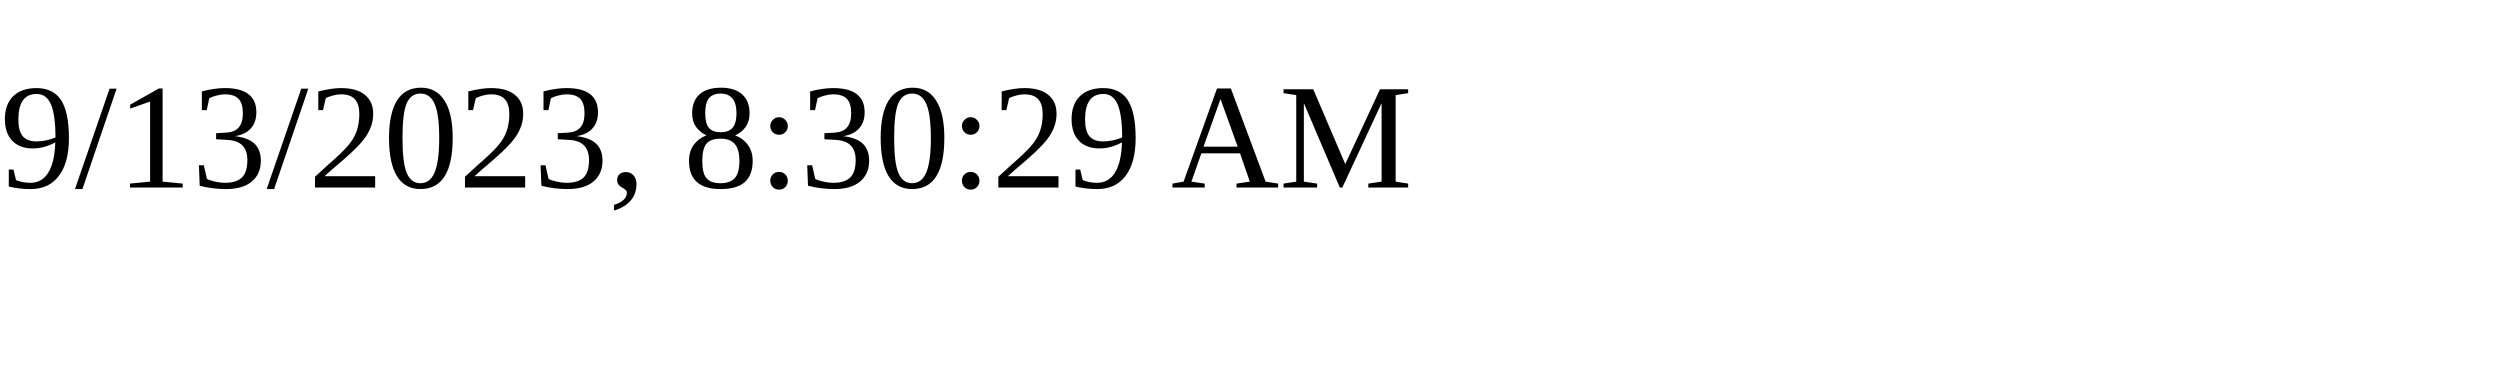
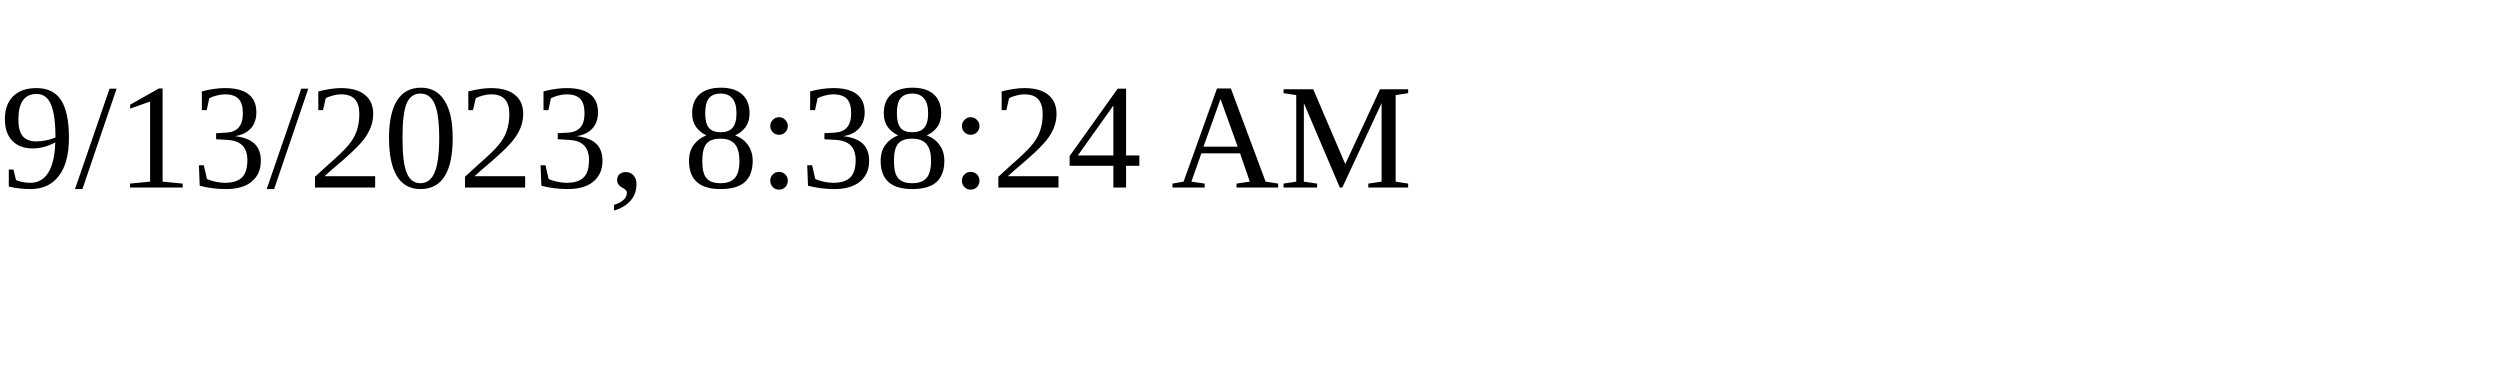
<svg xmlns="http://www.w3.org/2000/svg" height="30" width="200">
-   <text x="0" y="15">9/13/2023, 8:30:29 AM</text>
+   <text x="0" y="15">9/13/2023, 8:38:24 AM</text>
</svg>
